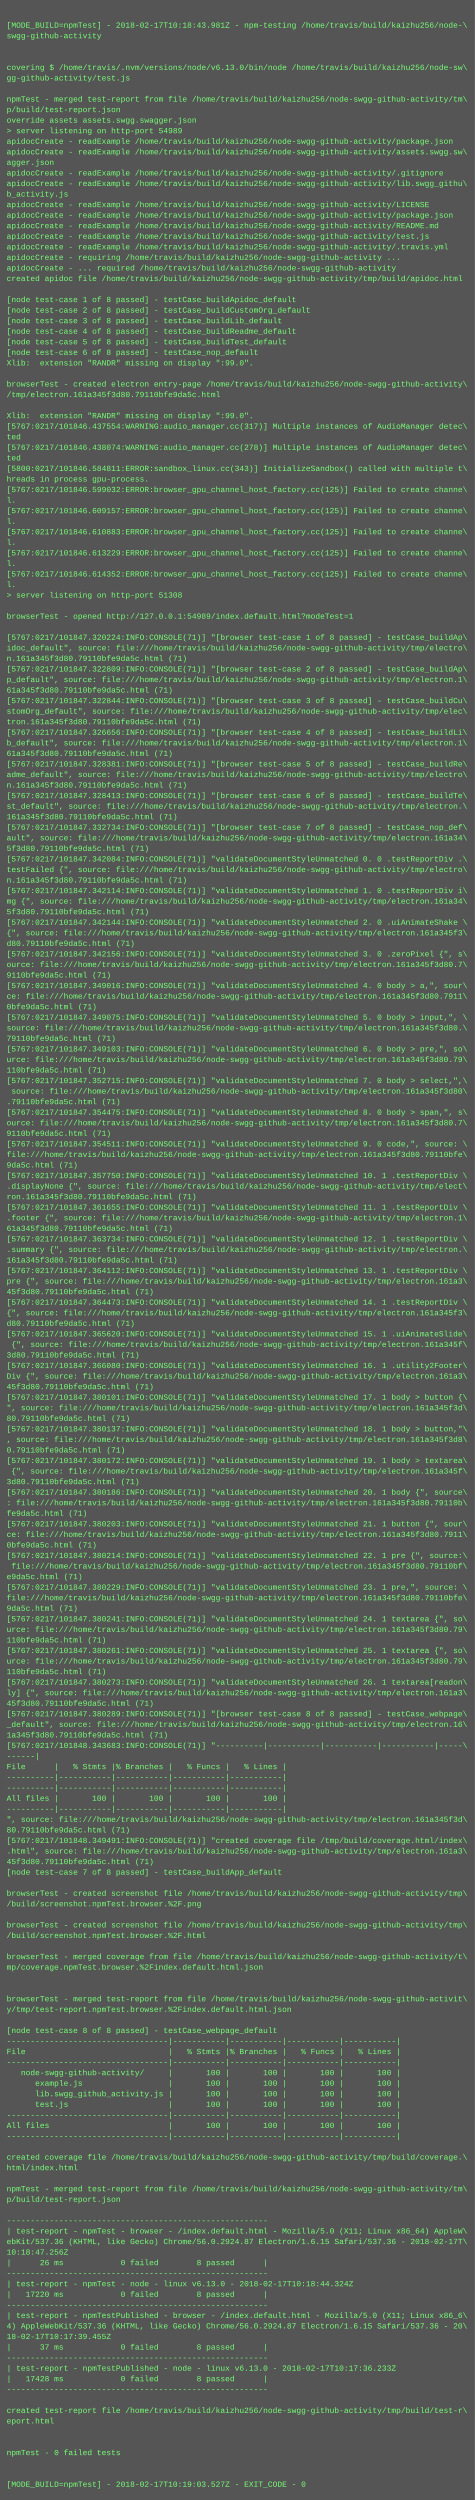
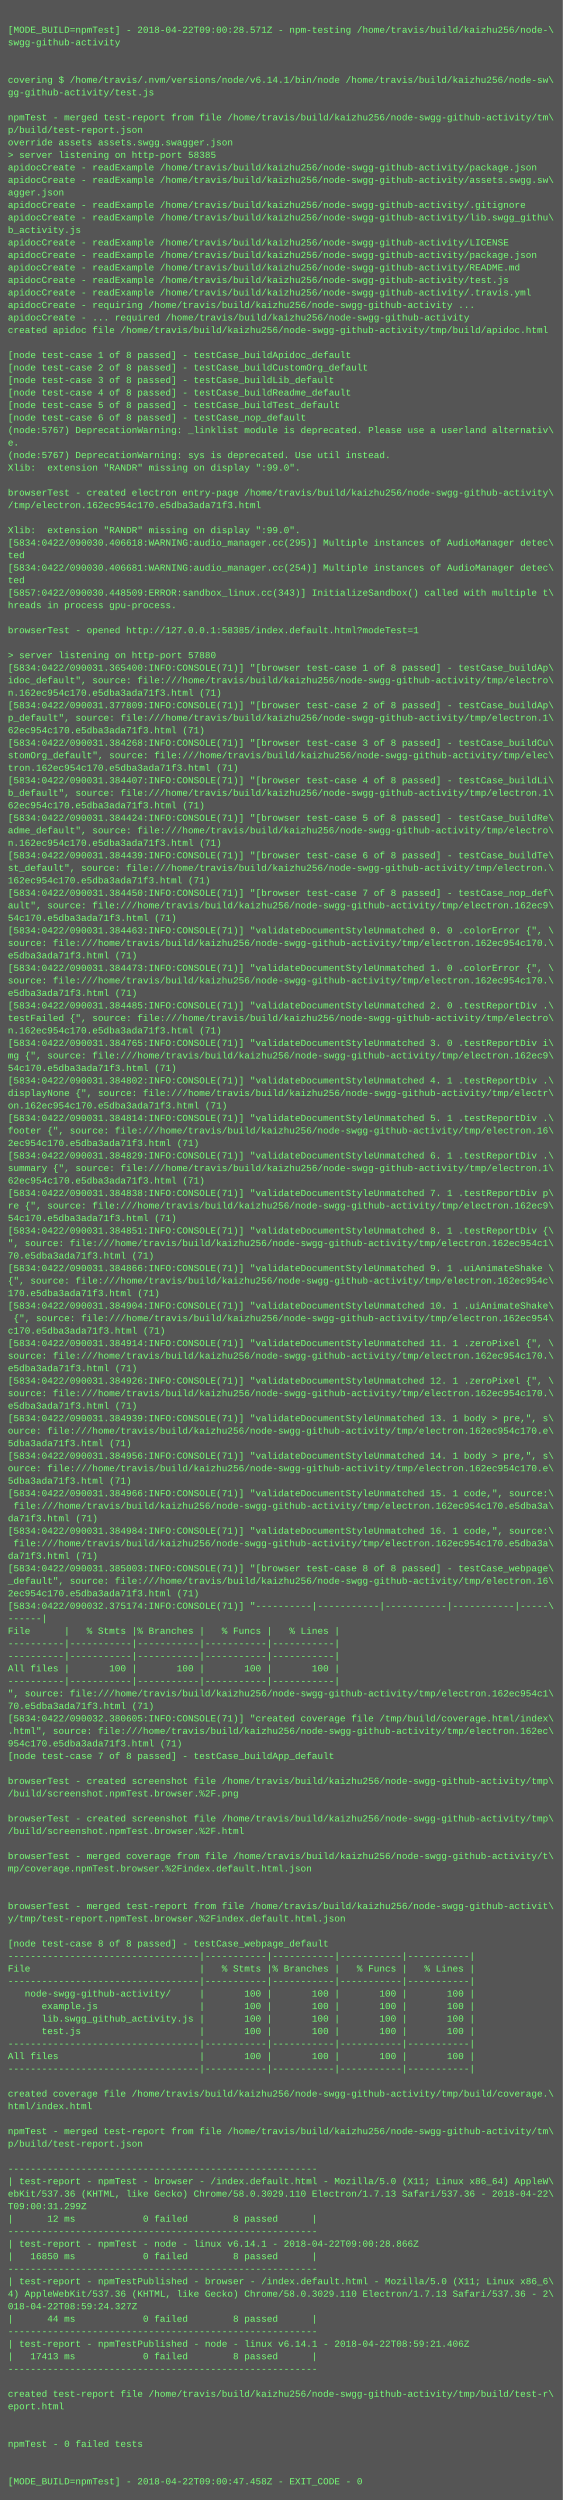
- <svg xmlns="http://www.w3.org/2000/svg" height="3790" width="720">
-   <rect height="3790" fill="#555" width="720" />
+ <svg xmlns="http://www.w3.org/2000/svg" height="3198" width="720">
+   <rect height="3198" fill="#555" width="720" />
  <text fill="#7f7" font-family="Courier New" font-size="12" xml:space="preserve">
    <tspan x="10" y="26" />
-     <tspan x="10" y="42">[MODE_BUILD=npmTest] - 2018-02-17T10:18:43.981Z - npm-testing /home/travis/build/kaizhu256/node-\</tspan>
+     <tspan x="10" y="42">[MODE_BUILD=npmTest] - 2018-04-22T09:00:28.571Z - npm-testing /home/travis/build/kaizhu256/node-\</tspan>
    <tspan x="10" y="58">swgg-github-activity</tspan>
    <tspan x="10" y="74" />
    <tspan x="10" y="90" />
-     <tspan x="10" y="106">covering $ /home/travis/.nvm/versions/node/v6.13.0/bin/node /home/travis/build/kaizhu256/node-sw\</tspan>
+     <tspan x="10" y="106">covering $ /home/travis/.nvm/versions/node/v6.14.1/bin/node /home/travis/build/kaizhu256/node-sw\</tspan>
    <tspan x="10" y="122">gg-github-activity/test.js</tspan>
    <tspan x="10" y="138" />
    <tspan x="10" y="154">npmTest - merged test-report from file /home/travis/build/kaizhu256/node-swgg-github-activity/tm\</tspan>
    <tspan x="10" y="170">p/build/test-report.json</tspan>
    <tspan x="10" y="186">override assets assets.swgg.swagger.json</tspan>
-     <tspan x="10" y="202">&gt; server listening on http-port 54989</tspan>
+     <tspan x="10" y="202">&gt; server listening on http-port 58385</tspan>
    <tspan x="10" y="218">apidocCreate - readExample /home/travis/build/kaizhu256/node-swgg-github-activity/package.json</tspan>
    <tspan x="10" y="234">apidocCreate - readExample /home/travis/build/kaizhu256/node-swgg-github-activity/assets.swgg.sw\</tspan>
    <tspan x="10" y="250">agger.json</tspan>
    <tspan x="10" y="266">apidocCreate - readExample /home/travis/build/kaizhu256/node-swgg-github-activity/.gitignore</tspan>
    <tspan x="10" y="282">apidocCreate - readExample /home/travis/build/kaizhu256/node-swgg-github-activity/lib.swgg_githu\</tspan>
    <tspan x="10" y="298">b_activity.js</tspan>
    <tspan x="10" y="314">apidocCreate - readExample /home/travis/build/kaizhu256/node-swgg-github-activity/LICENSE</tspan>
    <tspan x="10" y="330">apidocCreate - readExample /home/travis/build/kaizhu256/node-swgg-github-activity/package.json</tspan>
    <tspan x="10" y="346">apidocCreate - readExample /home/travis/build/kaizhu256/node-swgg-github-activity/README.md</tspan>
    <tspan x="10" y="362">apidocCreate - readExample /home/travis/build/kaizhu256/node-swgg-github-activity/test.js</tspan>
    <tspan x="10" y="378">apidocCreate - readExample /home/travis/build/kaizhu256/node-swgg-github-activity/.travis.yml</tspan>
    <tspan x="10" y="394">apidocCreate - requiring /home/travis/build/kaizhu256/node-swgg-github-activity ...</tspan>
    <tspan x="10" y="410">apidocCreate - ... required /home/travis/build/kaizhu256/node-swgg-github-activity</tspan>
    <tspan x="10" y="426">created apidoc file /home/travis/build/kaizhu256/node-swgg-github-activity/tmp/build/apidoc.html</tspan>
    <tspan x="10" y="442" />
    <tspan x="10" y="458">[node test-case 1 of 8 passed] - testCase_buildApidoc_default</tspan>
    <tspan x="10" y="474">[node test-case 2 of 8 passed] - testCase_buildCustomOrg_default</tspan>
    <tspan x="10" y="490">[node test-case 3 of 8 passed] - testCase_buildLib_default</tspan>
    <tspan x="10" y="506">[node test-case 4 of 8 passed] - testCase_buildReadme_default</tspan>
    <tspan x="10" y="522">[node test-case 5 of 8 passed] - testCase_buildTest_default</tspan>
    <tspan x="10" y="538">[node test-case 6 of 8 passed] - testCase_nop_default</tspan>
-     <tspan x="10" y="554">Xlib:  extension "RANDR" missing on display ":99.0".</tspan>
-     <tspan x="10" y="570" />
-     <tspan x="10" y="586">browserTest - created electron entry-page /home/travis/build/kaizhu256/node-swgg-github-activity\</tspan>
-     <tspan x="10" y="602">/tmp/electron.161a345f3d80.79110bfe9da5c.html</tspan>
+     <tspan x="10" y="554">(node:5767) DeprecationWarning: _linklist module is deprecated. Please use a userland alternativ\</tspan>
+     <tspan x="10" y="570">e.</tspan>
+     <tspan x="10" y="586">(node:5767) DeprecationWarning: sys is deprecated. Use util instead.</tspan>
+     <tspan x="10" y="602">Xlib:  extension "RANDR" missing on display ":99.0".</tspan>
    <tspan x="10" y="618" />
-     <tspan x="10" y="634">Xlib:  extension "RANDR" missing on display ":99.0".</tspan>
-     <tspan x="10" y="650">[5767:0217/101846.437554:WARNING:audio_manager.cc(317)] Multiple instances of AudioManager detec\</tspan>
-     <tspan x="10" y="666">ted</tspan>
-     <tspan x="10" y="682">[5767:0217/101846.438074:WARNING:audio_manager.cc(278)] Multiple instances of AudioManager detec\</tspan>
-     <tspan x="10" y="698">ted</tspan>
-     <tspan x="10" y="714">[5800:0217/101846.584811:ERROR:sandbox_linux.cc(343)] InitializeSandbox() called with multiple t\</tspan>
-     <tspan x="10" y="730">hreads in process gpu-process. </tspan>
-     <tspan x="10" y="746">[5767:0217/101846.599032:ERROR:browser_gpu_channel_host_factory.cc(125)] Failed to create channe\</tspan>
-     <tspan x="10" y="762">l.</tspan>
-     <tspan x="10" y="778">[5767:0217/101846.609157:ERROR:browser_gpu_channel_host_factory.cc(125)] Failed to create channe\</tspan>
-     <tspan x="10" y="794">l.</tspan>
-     <tspan x="10" y="810">[5767:0217/101846.610883:ERROR:browser_gpu_channel_host_factory.cc(125)] Failed to create channe\</tspan>
-     <tspan x="10" y="826">l.</tspan>
-     <tspan x="10" y="842">[5767:0217/101846.613229:ERROR:browser_gpu_channel_host_factory.cc(125)] Failed to create channe\</tspan>
-     <tspan x="10" y="858">l.</tspan>
-     <tspan x="10" y="874">[5767:0217/101846.614352:ERROR:browser_gpu_channel_host_factory.cc(125)] Failed to create channe\</tspan>
-     <tspan x="10" y="890">l.</tspan>
-     <tspan x="10" y="906">&gt; server listening on http-port 51308</tspan>
-     <tspan x="10" y="922" />
-     <tspan x="10" y="938">browserTest - opened http://127.0.0.1:54989/index.default.html?modeTest=1</tspan>
-     <tspan x="10" y="954" />
-     <tspan x="10" y="970">[5767:0217/101847.320224:INFO:CONSOLE(71)] "[browser test-case 1 of 8 passed] - testCase_buildAp\</tspan>
-     <tspan x="10" y="986">idoc_default", source: file:///home/travis/build/kaizhu256/node-swgg-github-activity/tmp/electro\</tspan>
-     <tspan x="10" y="1002">n.161a345f3d80.79110bfe9da5c.html (71)</tspan>
-     <tspan x="10" y="1018">[5767:0217/101847.322809:INFO:CONSOLE(71)] "[browser test-case 2 of 8 passed] - testCase_buildAp\</tspan>
-     <tspan x="10" y="1034">p_default", source: file:///home/travis/build/kaizhu256/node-swgg-github-activity/tmp/electron.1\</tspan>
-     <tspan x="10" y="1050">61a345f3d80.79110bfe9da5c.html (71)</tspan>
-     <tspan x="10" y="1066">[5767:0217/101847.322844:INFO:CONSOLE(71)] "[browser test-case 3 of 8 passed] - testCase_buildCu\</tspan>
-     <tspan x="10" y="1082">stomOrg_default", source: file:///home/travis/build/kaizhu256/node-swgg-github-activity/tmp/elec\</tspan>
-     <tspan x="10" y="1098">tron.161a345f3d80.79110bfe9da5c.html (71)</tspan>
-     <tspan x="10" y="1114">[5767:0217/101847.326656:INFO:CONSOLE(71)] "[browser test-case 4 of 8 passed] - testCase_buildLi\</tspan>
-     <tspan x="10" y="1130">b_default", source: file:///home/travis/build/kaizhu256/node-swgg-github-activity/tmp/electron.1\</tspan>
-     <tspan x="10" y="1146">61a345f3d80.79110bfe9da5c.html (71)</tspan>
-     <tspan x="10" y="1162">[5767:0217/101847.328381:INFO:CONSOLE(71)] "[browser test-case 5 of 8 passed] - testCase_buildRe\</tspan>
-     <tspan x="10" y="1178">adme_default", source: file:///home/travis/build/kaizhu256/node-swgg-github-activity/tmp/electro\</tspan>
-     <tspan x="10" y="1194">n.161a345f3d80.79110bfe9da5c.html (71)</tspan>
-     <tspan x="10" y="1210">[5767:0217/101847.328413:INFO:CONSOLE(71)] "[browser test-case 6 of 8 passed] - testCase_buildTe\</tspan>
-     <tspan x="10" y="1226">st_default", source: file:///home/travis/build/kaizhu256/node-swgg-github-activity/tmp/electron.\</tspan>
-     <tspan x="10" y="1242">161a345f3d80.79110bfe9da5c.html (71)</tspan>
-     <tspan x="10" y="1258">[5767:0217/101847.332734:INFO:CONSOLE(71)] "[browser test-case 7 of 8 passed] - testCase_nop_def\</tspan>
-     <tspan x="10" y="1274">ault", source: file:///home/travis/build/kaizhu256/node-swgg-github-activity/tmp/electron.161a34\</tspan>
-     <tspan x="10" y="1290">5f3d80.79110bfe9da5c.html (71)</tspan>
-     <tspan x="10" y="1306">[5767:0217/101847.342084:INFO:CONSOLE(71)] "validateDocumentStyleUnmatched 0. 0 .testReportDiv .\</tspan>
-     <tspan x="10" y="1322">testFailed {", source: file:///home/travis/build/kaizhu256/node-swgg-github-activity/tmp/electro\</tspan>
-     <tspan x="10" y="1338">n.161a345f3d80.79110bfe9da5c.html (71)</tspan>
-     <tspan x="10" y="1354">[5767:0217/101847.342114:INFO:CONSOLE(71)] "validateDocumentStyleUnmatched 1. 0 .testReportDiv i\</tspan>
-     <tspan x="10" y="1370">mg {", source: file:///home/travis/build/kaizhu256/node-swgg-github-activity/tmp/electron.161a34\</tspan>
-     <tspan x="10" y="1386">5f3d80.79110bfe9da5c.html (71)</tspan>
-     <tspan x="10" y="1402">[5767:0217/101847.342144:INFO:CONSOLE(71)] "validateDocumentStyleUnmatched 2. 0 .uiAnimateShake \</tspan>
-     <tspan x="10" y="1418">{", source: file:///home/travis/build/kaizhu256/node-swgg-github-activity/tmp/electron.161a345f3\</tspan>
-     <tspan x="10" y="1434">d80.79110bfe9da5c.html (71)</tspan>
-     <tspan x="10" y="1450">[5767:0217/101847.342156:INFO:CONSOLE(71)] "validateDocumentStyleUnmatched 3. 0 .zeroPixel {", s\</tspan>
-     <tspan x="10" y="1466">ource: file:///home/travis/build/kaizhu256/node-swgg-github-activity/tmp/electron.161a345f3d80.7\</tspan>
-     <tspan x="10" y="1482">9110bfe9da5c.html (71)</tspan>
-     <tspan x="10" y="1498">[5767:0217/101847.349016:INFO:CONSOLE(71)] "validateDocumentStyleUnmatched 4. 0 body &gt; a,", sour\</tspan>
-     <tspan x="10" y="1514">ce: file:///home/travis/build/kaizhu256/node-swgg-github-activity/tmp/electron.161a345f3d80.7911\</tspan>
-     <tspan x="10" y="1530">0bfe9da5c.html (71)</tspan>
-     <tspan x="10" y="1546">[5767:0217/101847.349075:INFO:CONSOLE(71)] "validateDocumentStyleUnmatched 5. 0 body &gt; input,", \</tspan>
-     <tspan x="10" y="1562">source: file:///home/travis/build/kaizhu256/node-swgg-github-activity/tmp/electron.161a345f3d80.\</tspan>
-     <tspan x="10" y="1578">79110bfe9da5c.html (71)</tspan>
-     <tspan x="10" y="1594">[5767:0217/101847.349103:INFO:CONSOLE(71)] "validateDocumentStyleUnmatched 6. 0 body &gt; pre,", so\</tspan>
-     <tspan x="10" y="1610">urce: file:///home/travis/build/kaizhu256/node-swgg-github-activity/tmp/electron.161a345f3d80.79\</tspan>
-     <tspan x="10" y="1626">110bfe9da5c.html (71)</tspan>
-     <tspan x="10" y="1642">[5767:0217/101847.352715:INFO:CONSOLE(71)] "validateDocumentStyleUnmatched 7. 0 body &gt; select,",\</tspan>
-     <tspan x="10" y="1658"> source: file:///home/travis/build/kaizhu256/node-swgg-github-activity/tmp/electron.161a345f3d80\</tspan>
-     <tspan x="10" y="1674">.79110bfe9da5c.html (71)</tspan>
-     <tspan x="10" y="1690">[5767:0217/101847.354475:INFO:CONSOLE(71)] "validateDocumentStyleUnmatched 8. 0 body &gt; span,", s\</tspan>
-     <tspan x="10" y="1706">ource: file:///home/travis/build/kaizhu256/node-swgg-github-activity/tmp/electron.161a345f3d80.7\</tspan>
-     <tspan x="10" y="1722">9110bfe9da5c.html (71)</tspan>
-     <tspan x="10" y="1738">[5767:0217/101847.354511:INFO:CONSOLE(71)] "validateDocumentStyleUnmatched 9. 0 code,", source: \</tspan>
-     <tspan x="10" y="1754">file:///home/travis/build/kaizhu256/node-swgg-github-activity/tmp/electron.161a345f3d80.79110bfe\</tspan>
-     <tspan x="10" y="1770">9da5c.html (71)</tspan>
-     <tspan x="10" y="1786">[5767:0217/101847.357750:INFO:CONSOLE(71)] "validateDocumentStyleUnmatched 10. 1 .testReportDiv \</tspan>
-     <tspan x="10" y="1802">.displayNone {", source: file:///home/travis/build/kaizhu256/node-swgg-github-activity/tmp/elect\</tspan>
-     <tspan x="10" y="1818">ron.161a345f3d80.79110bfe9da5c.html (71)</tspan>
-     <tspan x="10" y="1834">[5767:0217/101847.361655:INFO:CONSOLE(71)] "validateDocumentStyleUnmatched 11. 1 .testReportDiv \</tspan>
-     <tspan x="10" y="1850">.footer {", source: file:///home/travis/build/kaizhu256/node-swgg-github-activity/tmp/electron.1\</tspan>
-     <tspan x="10" y="1866">61a345f3d80.79110bfe9da5c.html (71)</tspan>
-     <tspan x="10" y="1882">[5767:0217/101847.363734:INFO:CONSOLE(71)] "validateDocumentStyleUnmatched 12. 1 .testReportDiv \</tspan>
-     <tspan x="10" y="1898">.summary {", source: file:///home/travis/build/kaizhu256/node-swgg-github-activity/tmp/electron.\</tspan>
-     <tspan x="10" y="1914">161a345f3d80.79110bfe9da5c.html (71)</tspan>
-     <tspan x="10" y="1930">[5767:0217/101847.364112:INFO:CONSOLE(71)] "validateDocumentStyleUnmatched 13. 1 .testReportDiv \</tspan>
-     <tspan x="10" y="1946">pre {", source: file:///home/travis/build/kaizhu256/node-swgg-github-activity/tmp/electron.161a3\</tspan>
-     <tspan x="10" y="1962">45f3d80.79110bfe9da5c.html (71)</tspan>
-     <tspan x="10" y="1978">[5767:0217/101847.364473:INFO:CONSOLE(71)] "validateDocumentStyleUnmatched 14. 1 .testReportDiv \</tspan>
-     <tspan x="10" y="1994">{", source: file:///home/travis/build/kaizhu256/node-swgg-github-activity/tmp/electron.161a345f3\</tspan>
-     <tspan x="10" y="2010">d80.79110bfe9da5c.html (71)</tspan>
-     <tspan x="10" y="2026">[5767:0217/101847.365620:INFO:CONSOLE(71)] "validateDocumentStyleUnmatched 15. 1 .uiAnimateSlide\</tspan>
-     <tspan x="10" y="2042"> {", source: file:///home/travis/build/kaizhu256/node-swgg-github-activity/tmp/electron.161a345f\</tspan>
-     <tspan x="10" y="2058">3d80.79110bfe9da5c.html (71)</tspan>
-     <tspan x="10" y="2074">[5767:0217/101847.366080:INFO:CONSOLE(71)] "validateDocumentStyleUnmatched 16. 1 .utility2Footer\</tspan>
-     <tspan x="10" y="2090">Div {", source: file:///home/travis/build/kaizhu256/node-swgg-github-activity/tmp/electron.161a3\</tspan>
-     <tspan x="10" y="2106">45f3d80.79110bfe9da5c.html (71)</tspan>
-     <tspan x="10" y="2122">[5767:0217/101847.380101:INFO:CONSOLE(71)] "validateDocumentStyleUnmatched 17. 1 body &gt; button {\</tspan>
-     <tspan x="10" y="2138">", source: file:///home/travis/build/kaizhu256/node-swgg-github-activity/tmp/electron.161a345f3d\</tspan>
-     <tspan x="10" y="2154">80.79110bfe9da5c.html (71)</tspan>
-     <tspan x="10" y="2170">[5767:0217/101847.380137:INFO:CONSOLE(71)] "validateDocumentStyleUnmatched 18. 1 body &gt; button,"\</tspan>
-     <tspan x="10" y="2186">, source: file:///home/travis/build/kaizhu256/node-swgg-github-activity/tmp/electron.161a345f3d8\</tspan>
-     <tspan x="10" y="2202">0.79110bfe9da5c.html (71)</tspan>
-     <tspan x="10" y="2218">[5767:0217/101847.380172:INFO:CONSOLE(71)] "validateDocumentStyleUnmatched 19. 1 body &gt; textarea\</tspan>
-     <tspan x="10" y="2234"> {", source: file:///home/travis/build/kaizhu256/node-swgg-github-activity/tmp/electron.161a345f\</tspan>
-     <tspan x="10" y="2250">3d80.79110bfe9da5c.html (71)</tspan>
-     <tspan x="10" y="2266">[5767:0217/101847.380186:INFO:CONSOLE(71)] "validateDocumentStyleUnmatched 20. 1 body {", source\</tspan>
-     <tspan x="10" y="2282">: file:///home/travis/build/kaizhu256/node-swgg-github-activity/tmp/electron.161a345f3d80.79110b\</tspan>
-     <tspan x="10" y="2298">fe9da5c.html (71)</tspan>
-     <tspan x="10" y="2314">[5767:0217/101847.380203:INFO:CONSOLE(71)] "validateDocumentStyleUnmatched 21. 1 button {", sour\</tspan>
-     <tspan x="10" y="2330">ce: file:///home/travis/build/kaizhu256/node-swgg-github-activity/tmp/electron.161a345f3d80.7911\</tspan>
-     <tspan x="10" y="2346">0bfe9da5c.html (71)</tspan>
-     <tspan x="10" y="2362">[5767:0217/101847.380214:INFO:CONSOLE(71)] "validateDocumentStyleUnmatched 22. 1 pre {", source:\</tspan>
-     <tspan x="10" y="2378"> file:///home/travis/build/kaizhu256/node-swgg-github-activity/tmp/electron.161a345f3d80.79110bf\</tspan>
-     <tspan x="10" y="2394">e9da5c.html (71)</tspan>
-     <tspan x="10" y="2410">[5767:0217/101847.380229:INFO:CONSOLE(71)] "validateDocumentStyleUnmatched 23. 1 pre,", source: \</tspan>
-     <tspan x="10" y="2426">file:///home/travis/build/kaizhu256/node-swgg-github-activity/tmp/electron.161a345f3d80.79110bfe\</tspan>
-     <tspan x="10" y="2442">9da5c.html (71)</tspan>
-     <tspan x="10" y="2458">[5767:0217/101847.380241:INFO:CONSOLE(71)] "validateDocumentStyleUnmatched 24. 1 textarea {", so\</tspan>
-     <tspan x="10" y="2474">urce: file:///home/travis/build/kaizhu256/node-swgg-github-activity/tmp/electron.161a345f3d80.79\</tspan>
-     <tspan x="10" y="2490">110bfe9da5c.html (71)</tspan>
-     <tspan x="10" y="2506">[5767:0217/101847.380261:INFO:CONSOLE(71)] "validateDocumentStyleUnmatched 25. 1 textarea {", so\</tspan>
-     <tspan x="10" y="2522">urce: file:///home/travis/build/kaizhu256/node-swgg-github-activity/tmp/electron.161a345f3d80.79\</tspan>
-     <tspan x="10" y="2538">110bfe9da5c.html (71)</tspan>
-     <tspan x="10" y="2554">[5767:0217/101847.380273:INFO:CONSOLE(71)] "validateDocumentStyleUnmatched 26. 1 textarea[readon\</tspan>
-     <tspan x="10" y="2570">ly] {", source: file:///home/travis/build/kaizhu256/node-swgg-github-activity/tmp/electron.161a3\</tspan>
-     <tspan x="10" y="2586">45f3d80.79110bfe9da5c.html (71)</tspan>
-     <tspan x="10" y="2602">[5767:0217/101847.380289:INFO:CONSOLE(71)] "[browser test-case 8 of 8 passed] - testCase_webpage\</tspan>
-     <tspan x="10" y="2618">_default", source: file:///home/travis/build/kaizhu256/node-swgg-github-activity/tmp/electron.16\</tspan>
-     <tspan x="10" y="2634">1a345f3d80.79110bfe9da5c.html (71)</tspan>
-     <tspan x="10" y="2650">[5767:0217/101848.343683:INFO:CONSOLE(71)] "----------|-----------|-----------|-----------|-----\</tspan>
-     <tspan x="10" y="2666">------|</tspan>
-     <tspan x="10" y="2682">File      |   % Stmts |% Branches |   % Funcs |   % Lines |</tspan>
-     <tspan x="10" y="2698">----------|-----------|-----------|-----------|-----------|</tspan>
-     <tspan x="10" y="2714">----------|-----------|-----------|-----------|-----------|</tspan>
-     <tspan x="10" y="2730">All files |       100 |       100 |       100 |       100 |</tspan>
-     <tspan x="10" y="2746">----------|-----------|-----------|-----------|-----------|</tspan>
-     <tspan x="10" y="2762">", source: file:///home/travis/build/kaizhu256/node-swgg-github-activity/tmp/electron.161a345f3d\</tspan>
-     <tspan x="10" y="2778">80.79110bfe9da5c.html (71)</tspan>
-     <tspan x="10" y="2794">[5767:0217/101848.349491:INFO:CONSOLE(71)] "created coverage file /tmp/build/coverage.html/index\</tspan>
-     <tspan x="10" y="2810">.html", source: file:///home/travis/build/kaizhu256/node-swgg-github-activity/tmp/electron.161a3\</tspan>
-     <tspan x="10" y="2826">45f3d80.79110bfe9da5c.html (71)</tspan>
-     <tspan x="10" y="2842">[node test-case 7 of 8 passed] - testCase_buildApp_default</tspan>
-     <tspan x="10" y="2858" />
-     <tspan x="10" y="2874">browserTest - created screenshot file /home/travis/build/kaizhu256/node-swgg-github-activity/tmp\</tspan>
-     <tspan x="10" y="2890">/build/screenshot.npmTest.browser.%2F.png</tspan>
-     <tspan x="10" y="2906" />
-     <tspan x="10" y="2922">browserTest - created screenshot file /home/travis/build/kaizhu256/node-swgg-github-activity/tmp\</tspan>
-     <tspan x="10" y="2938">/build/screenshot.npmTest.browser.%2F.html</tspan>
-     <tspan x="10" y="2954" />
-     <tspan x="10" y="2970">browserTest - merged coverage from file /home/travis/build/kaizhu256/node-swgg-github-activity/t\</tspan>
-     <tspan x="10" y="2986">mp/coverage.npmTest.browser.%2Findex.default.html.json</tspan>
-     <tspan x="10" y="3002" />
-     <tspan x="10" y="3018" />
-     <tspan x="10" y="3034">browserTest - merged test-report from file /home/travis/build/kaizhu256/node-swgg-github-activit\</tspan>
-     <tspan x="10" y="3050">y/tmp/test-report.npmTest.browser.%2Findex.default.html.json</tspan>
-     <tspan x="10" y="3066" />
-     <tspan x="10" y="3082">[node test-case 8 of 8 passed] - testCase_webpage_default</tspan>
-     <tspan x="10" y="3098">----------------------------------|-----------|-----------|-----------|-----------|</tspan>
-     <tspan x="10" y="3114">File                              |   % Stmts |% Branches |   % Funcs |   % Lines |</tspan>
-     <tspan x="10" y="3130">----------------------------------|-----------|-----------|-----------|-----------|</tspan>
-     <tspan x="10" y="3146">   node-swgg-github-activity/     |       100 |       100 |       100 |       100 |</tspan>
-     <tspan x="10" y="3162">      example.js                  |       100 |       100 |       100 |       100 |</tspan>
-     <tspan x="10" y="3178">      lib.swgg_github_activity.js |       100 |       100 |       100 |       100 |</tspan>
-     <tspan x="10" y="3194">      test.js                     |       100 |       100 |       100 |       100 |</tspan>
-     <tspan x="10" y="3210">----------------------------------|-----------|-----------|-----------|-----------|</tspan>
-     <tspan x="10" y="3226">All files                         |       100 |       100 |       100 |       100 |</tspan>
-     <tspan x="10" y="3242">----------------------------------|-----------|-----------|-----------|-----------|</tspan>
-     <tspan x="10" y="3258" />
-     <tspan x="10" y="3274">created coverage file /home/travis/build/kaizhu256/node-swgg-github-activity/tmp/build/coverage.\</tspan>
-     <tspan x="10" y="3290">html/index.html</tspan>
-     <tspan x="10" y="3306" />
-     <tspan x="10" y="3322">npmTest - merged test-report from file /home/travis/build/kaizhu256/node-swgg-github-activity/tm\</tspan>
-     <tspan x="10" y="3338">p/build/test-report.json</tspan>
-     <tspan x="10" y="3354" />
-     <tspan x="10" y="3370">-------------------------------------------------------</tspan>
-     <tspan x="10" y="3386">| test-report - npmTest - browser - /index.default.html - Mozilla/5.0 (X11; Linux x86_64) AppleW\</tspan>
-     <tspan x="10" y="3402">ebKit/537.36 (KHTML, like Gecko) Chrome/56.0.2924.87 Electron/1.6.15 Safari/537.36 - 2018-02-17T\</tspan>
-     <tspan x="10" y="3418">10:18:47.256Z</tspan>
-     <tspan x="10" y="3434">|      26 ms            0 failed        8 passed      |</tspan>
-     <tspan x="10" y="3450">-------------------------------------------------------</tspan>
-     <tspan x="10" y="3466">| test-report - npmTest - node - linux v6.13.0 - 2018-02-17T10:18:44.324Z</tspan>
-     <tspan x="10" y="3482">|   17220 ms            0 failed        8 passed      |</tspan>
-     <tspan x="10" y="3498">-------------------------------------------------------</tspan>
-     <tspan x="10" y="3514">| test-report - npmTestPublished - browser - /index.default.html - Mozilla/5.0 (X11; Linux x86_6\</tspan>
-     <tspan x="10" y="3530">4) AppleWebKit/537.36 (KHTML, like Gecko) Chrome/56.0.2924.87 Electron/1.6.15 Safari/537.36 - 20\</tspan>
-     <tspan x="10" y="3546">18-02-17T10:17:39.455Z</tspan>
-     <tspan x="10" y="3562">|      37 ms            0 failed        8 passed      |</tspan>
-     <tspan x="10" y="3578">-------------------------------------------------------</tspan>
-     <tspan x="10" y="3594">| test-report - npmTestPublished - node - linux v6.13.0 - 2018-02-17T10:17:36.233Z</tspan>
-     <tspan x="10" y="3610">|   17428 ms            0 failed        8 passed      |</tspan>
-     <tspan x="10" y="3626">-------------------------------------------------------</tspan>
-     <tspan x="10" y="3642" />
-     <tspan x="10" y="3658">created test-report file /home/travis/build/kaizhu256/node-swgg-github-activity/tmp/build/test-r\</tspan>
-     <tspan x="10" y="3674">eport.html</tspan>
-     <tspan x="10" y="3690" />
-     <tspan x="10" y="3706" />
-     <tspan x="10" y="3722">npmTest - 0 failed tests</tspan>
-     <tspan x="10" y="3738" />
-     <tspan x="10" y="3754" />
-     <tspan x="10" y="3770">[MODE_BUILD=npmTest] - 2018-02-17T10:19:03.527Z - EXIT_CODE - 0</tspan>
+     <tspan x="10" y="634">browserTest - created electron entry-page /home/travis/build/kaizhu256/node-swgg-github-activity\</tspan>
+     <tspan x="10" y="650">/tmp/electron.162ec954c170.e5dba3ada71f3.html</tspan>
+     <tspan x="10" y="666" />
+     <tspan x="10" y="682">Xlib:  extension "RANDR" missing on display ":99.0".</tspan>
+     <tspan x="10" y="698">[5834:0422/090030.406618:WARNING:audio_manager.cc(295)] Multiple instances of AudioManager detec\</tspan>
+     <tspan x="10" y="714">ted</tspan>
+     <tspan x="10" y="730">[5834:0422/090030.406681:WARNING:audio_manager.cc(254)] Multiple instances of AudioManager detec\</tspan>
+     <tspan x="10" y="746">ted</tspan>
+     <tspan x="10" y="762">[5857:0422/090030.448509:ERROR:sandbox_linux.cc(343)] InitializeSandbox() called with multiple t\</tspan>
+     <tspan x="10" y="778">hreads in process gpu-process. </tspan>
+     <tspan x="10" y="794" />
+     <tspan x="10" y="810">browserTest - opened http://127.0.0.1:58385/index.default.html?modeTest=1</tspan>
+     <tspan x="10" y="826" />
+     <tspan x="10" y="842">&gt; server listening on http-port 57880</tspan>
+     <tspan x="10" y="858">[5834:0422/090031.365400:INFO:CONSOLE(71)] "[browser test-case 1 of 8 passed] - testCase_buildAp\</tspan>
+     <tspan x="10" y="874">idoc_default", source: file:///home/travis/build/kaizhu256/node-swgg-github-activity/tmp/electro\</tspan>
+     <tspan x="10" y="890">n.162ec954c170.e5dba3ada71f3.html (71)</tspan>
+     <tspan x="10" y="906">[5834:0422/090031.377809:INFO:CONSOLE(71)] "[browser test-case 2 of 8 passed] - testCase_buildAp\</tspan>
+     <tspan x="10" y="922">p_default", source: file:///home/travis/build/kaizhu256/node-swgg-github-activity/tmp/electron.1\</tspan>
+     <tspan x="10" y="938">62ec954c170.e5dba3ada71f3.html (71)</tspan>
+     <tspan x="10" y="954">[5834:0422/090031.384268:INFO:CONSOLE(71)] "[browser test-case 3 of 8 passed] - testCase_buildCu\</tspan>
+     <tspan x="10" y="970">stomOrg_default", source: file:///home/travis/build/kaizhu256/node-swgg-github-activity/tmp/elec\</tspan>
+     <tspan x="10" y="986">tron.162ec954c170.e5dba3ada71f3.html (71)</tspan>
+     <tspan x="10" y="1002">[5834:0422/090031.384407:INFO:CONSOLE(71)] "[browser test-case 4 of 8 passed] - testCase_buildLi\</tspan>
+     <tspan x="10" y="1018">b_default", source: file:///home/travis/build/kaizhu256/node-swgg-github-activity/tmp/electron.1\</tspan>
+     <tspan x="10" y="1034">62ec954c170.e5dba3ada71f3.html (71)</tspan>
+     <tspan x="10" y="1050">[5834:0422/090031.384424:INFO:CONSOLE(71)] "[browser test-case 5 of 8 passed] - testCase_buildRe\</tspan>
+     <tspan x="10" y="1066">adme_default", source: file:///home/travis/build/kaizhu256/node-swgg-github-activity/tmp/electro\</tspan>
+     <tspan x="10" y="1082">n.162ec954c170.e5dba3ada71f3.html (71)</tspan>
+     <tspan x="10" y="1098">[5834:0422/090031.384439:INFO:CONSOLE(71)] "[browser test-case 6 of 8 passed] - testCase_buildTe\</tspan>
+     <tspan x="10" y="1114">st_default", source: file:///home/travis/build/kaizhu256/node-swgg-github-activity/tmp/electron.\</tspan>
+     <tspan x="10" y="1130">162ec954c170.e5dba3ada71f3.html (71)</tspan>
+     <tspan x="10" y="1146">[5834:0422/090031.384450:INFO:CONSOLE(71)] "[browser test-case 7 of 8 passed] - testCase_nop_def\</tspan>
+     <tspan x="10" y="1162">ault", source: file:///home/travis/build/kaizhu256/node-swgg-github-activity/tmp/electron.162ec9\</tspan>
+     <tspan x="10" y="1178">54c170.e5dba3ada71f3.html (71)</tspan>
+     <tspan x="10" y="1194">[5834:0422/090031.384463:INFO:CONSOLE(71)] "validateDocumentStyleUnmatched 0. 0 .colorError {", \</tspan>
+     <tspan x="10" y="1210">source: file:///home/travis/build/kaizhu256/node-swgg-github-activity/tmp/electron.162ec954c170.\</tspan>
+     <tspan x="10" y="1226">e5dba3ada71f3.html (71)</tspan>
+     <tspan x="10" y="1242">[5834:0422/090031.384473:INFO:CONSOLE(71)] "validateDocumentStyleUnmatched 1. 0 .colorError {", \</tspan>
+     <tspan x="10" y="1258">source: file:///home/travis/build/kaizhu256/node-swgg-github-activity/tmp/electron.162ec954c170.\</tspan>
+     <tspan x="10" y="1274">e5dba3ada71f3.html (71)</tspan>
+     <tspan x="10" y="1290">[5834:0422/090031.384485:INFO:CONSOLE(71)] "validateDocumentStyleUnmatched 2. 0 .testReportDiv .\</tspan>
+     <tspan x="10" y="1306">testFailed {", source: file:///home/travis/build/kaizhu256/node-swgg-github-activity/tmp/electro\</tspan>
+     <tspan x="10" y="1322">n.162ec954c170.e5dba3ada71f3.html (71)</tspan>
+     <tspan x="10" y="1338">[5834:0422/090031.384765:INFO:CONSOLE(71)] "validateDocumentStyleUnmatched 3. 0 .testReportDiv i\</tspan>
+     <tspan x="10" y="1354">mg {", source: file:///home/travis/build/kaizhu256/node-swgg-github-activity/tmp/electron.162ec9\</tspan>
+     <tspan x="10" y="1370">54c170.e5dba3ada71f3.html (71)</tspan>
+     <tspan x="10" y="1386">[5834:0422/090031.384802:INFO:CONSOLE(71)] "validateDocumentStyleUnmatched 4. 1 .testReportDiv .\</tspan>
+     <tspan x="10" y="1402">displayNone {", source: file:///home/travis/build/kaizhu256/node-swgg-github-activity/tmp/electr\</tspan>
+     <tspan x="10" y="1418">on.162ec954c170.e5dba3ada71f3.html (71)</tspan>
+     <tspan x="10" y="1434">[5834:0422/090031.384814:INFO:CONSOLE(71)] "validateDocumentStyleUnmatched 5. 1 .testReportDiv .\</tspan>
+     <tspan x="10" y="1450">footer {", source: file:///home/travis/build/kaizhu256/node-swgg-github-activity/tmp/electron.16\</tspan>
+     <tspan x="10" y="1466">2ec954c170.e5dba3ada71f3.html (71)</tspan>
+     <tspan x="10" y="1482">[5834:0422/090031.384829:INFO:CONSOLE(71)] "validateDocumentStyleUnmatched 6. 1 .testReportDiv .\</tspan>
+     <tspan x="10" y="1498">summary {", source: file:///home/travis/build/kaizhu256/node-swgg-github-activity/tmp/electron.1\</tspan>
+     <tspan x="10" y="1514">62ec954c170.e5dba3ada71f3.html (71)</tspan>
+     <tspan x="10" y="1530">[5834:0422/090031.384838:INFO:CONSOLE(71)] "validateDocumentStyleUnmatched 7. 1 .testReportDiv p\</tspan>
+     <tspan x="10" y="1546">re {", source: file:///home/travis/build/kaizhu256/node-swgg-github-activity/tmp/electron.162ec9\</tspan>
+     <tspan x="10" y="1562">54c170.e5dba3ada71f3.html (71)</tspan>
+     <tspan x="10" y="1578">[5834:0422/090031.384851:INFO:CONSOLE(71)] "validateDocumentStyleUnmatched 8. 1 .testReportDiv {\</tspan>
+     <tspan x="10" y="1594">", source: file:///home/travis/build/kaizhu256/node-swgg-github-activity/tmp/electron.162ec954c1\</tspan>
+     <tspan x="10" y="1610">70.e5dba3ada71f3.html (71)</tspan>
+     <tspan x="10" y="1626">[5834:0422/090031.384866:INFO:CONSOLE(71)] "validateDocumentStyleUnmatched 9. 1 .uiAnimateShake \</tspan>
+     <tspan x="10" y="1642">{", source: file:///home/travis/build/kaizhu256/node-swgg-github-activity/tmp/electron.162ec954c\</tspan>
+     <tspan x="10" y="1658">170.e5dba3ada71f3.html (71)</tspan>
+     <tspan x="10" y="1674">[5834:0422/090031.384904:INFO:CONSOLE(71)] "validateDocumentStyleUnmatched 10. 1 .uiAnimateShake\</tspan>
+     <tspan x="10" y="1690"> {", source: file:///home/travis/build/kaizhu256/node-swgg-github-activity/tmp/electron.162ec954\</tspan>
+     <tspan x="10" y="1706">c170.e5dba3ada71f3.html (71)</tspan>
+     <tspan x="10" y="1722">[5834:0422/090031.384914:INFO:CONSOLE(71)] "validateDocumentStyleUnmatched 11. 1 .zeroPixel {", \</tspan>
+     <tspan x="10" y="1738">source: file:///home/travis/build/kaizhu256/node-swgg-github-activity/tmp/electron.162ec954c170.\</tspan>
+     <tspan x="10" y="1754">e5dba3ada71f3.html (71)</tspan>
+     <tspan x="10" y="1770">[5834:0422/090031.384926:INFO:CONSOLE(71)] "validateDocumentStyleUnmatched 12. 1 .zeroPixel {", \</tspan>
+     <tspan x="10" y="1786">source: file:///home/travis/build/kaizhu256/node-swgg-github-activity/tmp/electron.162ec954c170.\</tspan>
+     <tspan x="10" y="1802">e5dba3ada71f3.html (71)</tspan>
+     <tspan x="10" y="1818">[5834:0422/090031.384939:INFO:CONSOLE(71)] "validateDocumentStyleUnmatched 13. 1 body &gt; pre,", s\</tspan>
+     <tspan x="10" y="1834">ource: file:///home/travis/build/kaizhu256/node-swgg-github-activity/tmp/electron.162ec954c170.e\</tspan>
+     <tspan x="10" y="1850">5dba3ada71f3.html (71)</tspan>
+     <tspan x="10" y="1866">[5834:0422/090031.384956:INFO:CONSOLE(71)] "validateDocumentStyleUnmatched 14. 1 body &gt; pre,", s\</tspan>
+     <tspan x="10" y="1882">ource: file:///home/travis/build/kaizhu256/node-swgg-github-activity/tmp/electron.162ec954c170.e\</tspan>
+     <tspan x="10" y="1898">5dba3ada71f3.html (71)</tspan>
+     <tspan x="10" y="1914">[5834:0422/090031.384966:INFO:CONSOLE(71)] "validateDocumentStyleUnmatched 15. 1 code,", source:\</tspan>
+     <tspan x="10" y="1930"> file:///home/travis/build/kaizhu256/node-swgg-github-activity/tmp/electron.162ec954c170.e5dba3a\</tspan>
+     <tspan x="10" y="1946">da71f3.html (71)</tspan>
+     <tspan x="10" y="1962">[5834:0422/090031.384984:INFO:CONSOLE(71)] "validateDocumentStyleUnmatched 16. 1 code,", source:\</tspan>
+     <tspan x="10" y="1978"> file:///home/travis/build/kaizhu256/node-swgg-github-activity/tmp/electron.162ec954c170.e5dba3a\</tspan>
+     <tspan x="10" y="1994">da71f3.html (71)</tspan>
+     <tspan x="10" y="2010">[5834:0422/090031.385003:INFO:CONSOLE(71)] "[browser test-case 8 of 8 passed] - testCase_webpage\</tspan>
+     <tspan x="10" y="2026">_default", source: file:///home/travis/build/kaizhu256/node-swgg-github-activity/tmp/electron.16\</tspan>
+     <tspan x="10" y="2042">2ec954c170.e5dba3ada71f3.html (71)</tspan>
+     <tspan x="10" y="2058">[5834:0422/090032.375174:INFO:CONSOLE(71)] "----------|-----------|-----------|-----------|-----\</tspan>
+     <tspan x="10" y="2074">------|</tspan>
+     <tspan x="10" y="2090">File      |   % Stmts |% Branches |   % Funcs |   % Lines |</tspan>
+     <tspan x="10" y="2106">----------|-----------|-----------|-----------|-----------|</tspan>
+     <tspan x="10" y="2122">----------|-----------|-----------|-----------|-----------|</tspan>
+     <tspan x="10" y="2138">All files |       100 |       100 |       100 |       100 |</tspan>
+     <tspan x="10" y="2154">----------|-----------|-----------|-----------|-----------|</tspan>
+     <tspan x="10" y="2170">", source: file:///home/travis/build/kaizhu256/node-swgg-github-activity/tmp/electron.162ec954c1\</tspan>
+     <tspan x="10" y="2186">70.e5dba3ada71f3.html (71)</tspan>
+     <tspan x="10" y="2202">[5834:0422/090032.380605:INFO:CONSOLE(71)] "created coverage file /tmp/build/coverage.html/index\</tspan>
+     <tspan x="10" y="2218">.html", source: file:///home/travis/build/kaizhu256/node-swgg-github-activity/tmp/electron.162ec\</tspan>
+     <tspan x="10" y="2234">954c170.e5dba3ada71f3.html (71)</tspan>
+     <tspan x="10" y="2250">[node test-case 7 of 8 passed] - testCase_buildApp_default</tspan>
+     <tspan x="10" y="2266" />
+     <tspan x="10" y="2282">browserTest - created screenshot file /home/travis/build/kaizhu256/node-swgg-github-activity/tmp\</tspan>
+     <tspan x="10" y="2298">/build/screenshot.npmTest.browser.%2F.png</tspan>
+     <tspan x="10" y="2314" />
+     <tspan x="10" y="2330">browserTest - created screenshot file /home/travis/build/kaizhu256/node-swgg-github-activity/tmp\</tspan>
+     <tspan x="10" y="2346">/build/screenshot.npmTest.browser.%2F.html</tspan>
+     <tspan x="10" y="2362" />
+     <tspan x="10" y="2378">browserTest - merged coverage from file /home/travis/build/kaizhu256/node-swgg-github-activity/t\</tspan>
+     <tspan x="10" y="2394">mp/coverage.npmTest.browser.%2Findex.default.html.json</tspan>
+     <tspan x="10" y="2410" />
+     <tspan x="10" y="2426" />
+     <tspan x="10" y="2442">browserTest - merged test-report from file /home/travis/build/kaizhu256/node-swgg-github-activit\</tspan>
+     <tspan x="10" y="2458">y/tmp/test-report.npmTest.browser.%2Findex.default.html.json</tspan>
+     <tspan x="10" y="2474" />
+     <tspan x="10" y="2490">[node test-case 8 of 8 passed] - testCase_webpage_default</tspan>
+     <tspan x="10" y="2506">----------------------------------|-----------|-----------|-----------|-----------|</tspan>
+     <tspan x="10" y="2522">File                              |   % Stmts |% Branches |   % Funcs |   % Lines |</tspan>
+     <tspan x="10" y="2538">----------------------------------|-----------|-----------|-----------|-----------|</tspan>
+     <tspan x="10" y="2554">   node-swgg-github-activity/     |       100 |       100 |       100 |       100 |</tspan>
+     <tspan x="10" y="2570">      example.js                  |       100 |       100 |       100 |       100 |</tspan>
+     <tspan x="10" y="2586">      lib.swgg_github_activity.js |       100 |       100 |       100 |       100 |</tspan>
+     <tspan x="10" y="2602">      test.js                     |       100 |       100 |       100 |       100 |</tspan>
+     <tspan x="10" y="2618">----------------------------------|-----------|-----------|-----------|-----------|</tspan>
+     <tspan x="10" y="2634">All files                         |       100 |       100 |       100 |       100 |</tspan>
+     <tspan x="10" y="2650">----------------------------------|-----------|-----------|-----------|-----------|</tspan>
+     <tspan x="10" y="2666" />
+     <tspan x="10" y="2682">created coverage file /home/travis/build/kaizhu256/node-swgg-github-activity/tmp/build/coverage.\</tspan>
+     <tspan x="10" y="2698">html/index.html</tspan>
+     <tspan x="10" y="2714" />
+     <tspan x="10" y="2730">npmTest - merged test-report from file /home/travis/build/kaizhu256/node-swgg-github-activity/tm\</tspan>
+     <tspan x="10" y="2746">p/build/test-report.json</tspan>
+     <tspan x="10" y="2762" />
+     <tspan x="10" y="2778">-------------------------------------------------------</tspan>
+     <tspan x="10" y="2794">| test-report - npmTest - browser - /index.default.html - Mozilla/5.0 (X11; Linux x86_64) AppleW\</tspan>
+     <tspan x="10" y="2810">ebKit/537.36 (KHTML, like Gecko) Chrome/58.0.3029.110 Electron/1.7.13 Safari/537.36 - 2018-04-22\</tspan>
+     <tspan x="10" y="2826">T09:00:31.299Z</tspan>
+     <tspan x="10" y="2842">|      12 ms            0 failed        8 passed      |</tspan>
+     <tspan x="10" y="2858">-------------------------------------------------------</tspan>
+     <tspan x="10" y="2874">| test-report - npmTest - node - linux v6.14.1 - 2018-04-22T09:00:28.866Z</tspan>
+     <tspan x="10" y="2890">|   16850 ms            0 failed        8 passed      |</tspan>
+     <tspan x="10" y="2906">-------------------------------------------------------</tspan>
+     <tspan x="10" y="2922">| test-report - npmTestPublished - browser - /index.default.html - Mozilla/5.0 (X11; Linux x86_6\</tspan>
+     <tspan x="10" y="2938">4) AppleWebKit/537.36 (KHTML, like Gecko) Chrome/58.0.3029.110 Electron/1.7.13 Safari/537.36 - 2\</tspan>
+     <tspan x="10" y="2954">018-04-22T08:59:24.327Z</tspan>
+     <tspan x="10" y="2970">|      44 ms            0 failed        8 passed      |</tspan>
+     <tspan x="10" y="2986">-------------------------------------------------------</tspan>
+     <tspan x="10" y="3002">| test-report - npmTestPublished - node - linux v6.14.1 - 2018-04-22T08:59:21.406Z</tspan>
+     <tspan x="10" y="3018">|   17413 ms            0 failed        8 passed      |</tspan>
+     <tspan x="10" y="3034">-------------------------------------------------------</tspan>
+     <tspan x="10" y="3050" />
+     <tspan x="10" y="3066">created test-report file /home/travis/build/kaizhu256/node-swgg-github-activity/tmp/build/test-r\</tspan>
+     <tspan x="10" y="3082">eport.html</tspan>
+     <tspan x="10" y="3098" />
+     <tspan x="10" y="3114" />
+     <tspan x="10" y="3130">npmTest - 0 failed tests</tspan>
+     <tspan x="10" y="3146" />
+     <tspan x="10" y="3162" />
+     <tspan x="10" y="3178">[MODE_BUILD=npmTest] - 2018-04-22T09:00:47.458Z - EXIT_CODE - 0</tspan>
  </text>
</svg>
